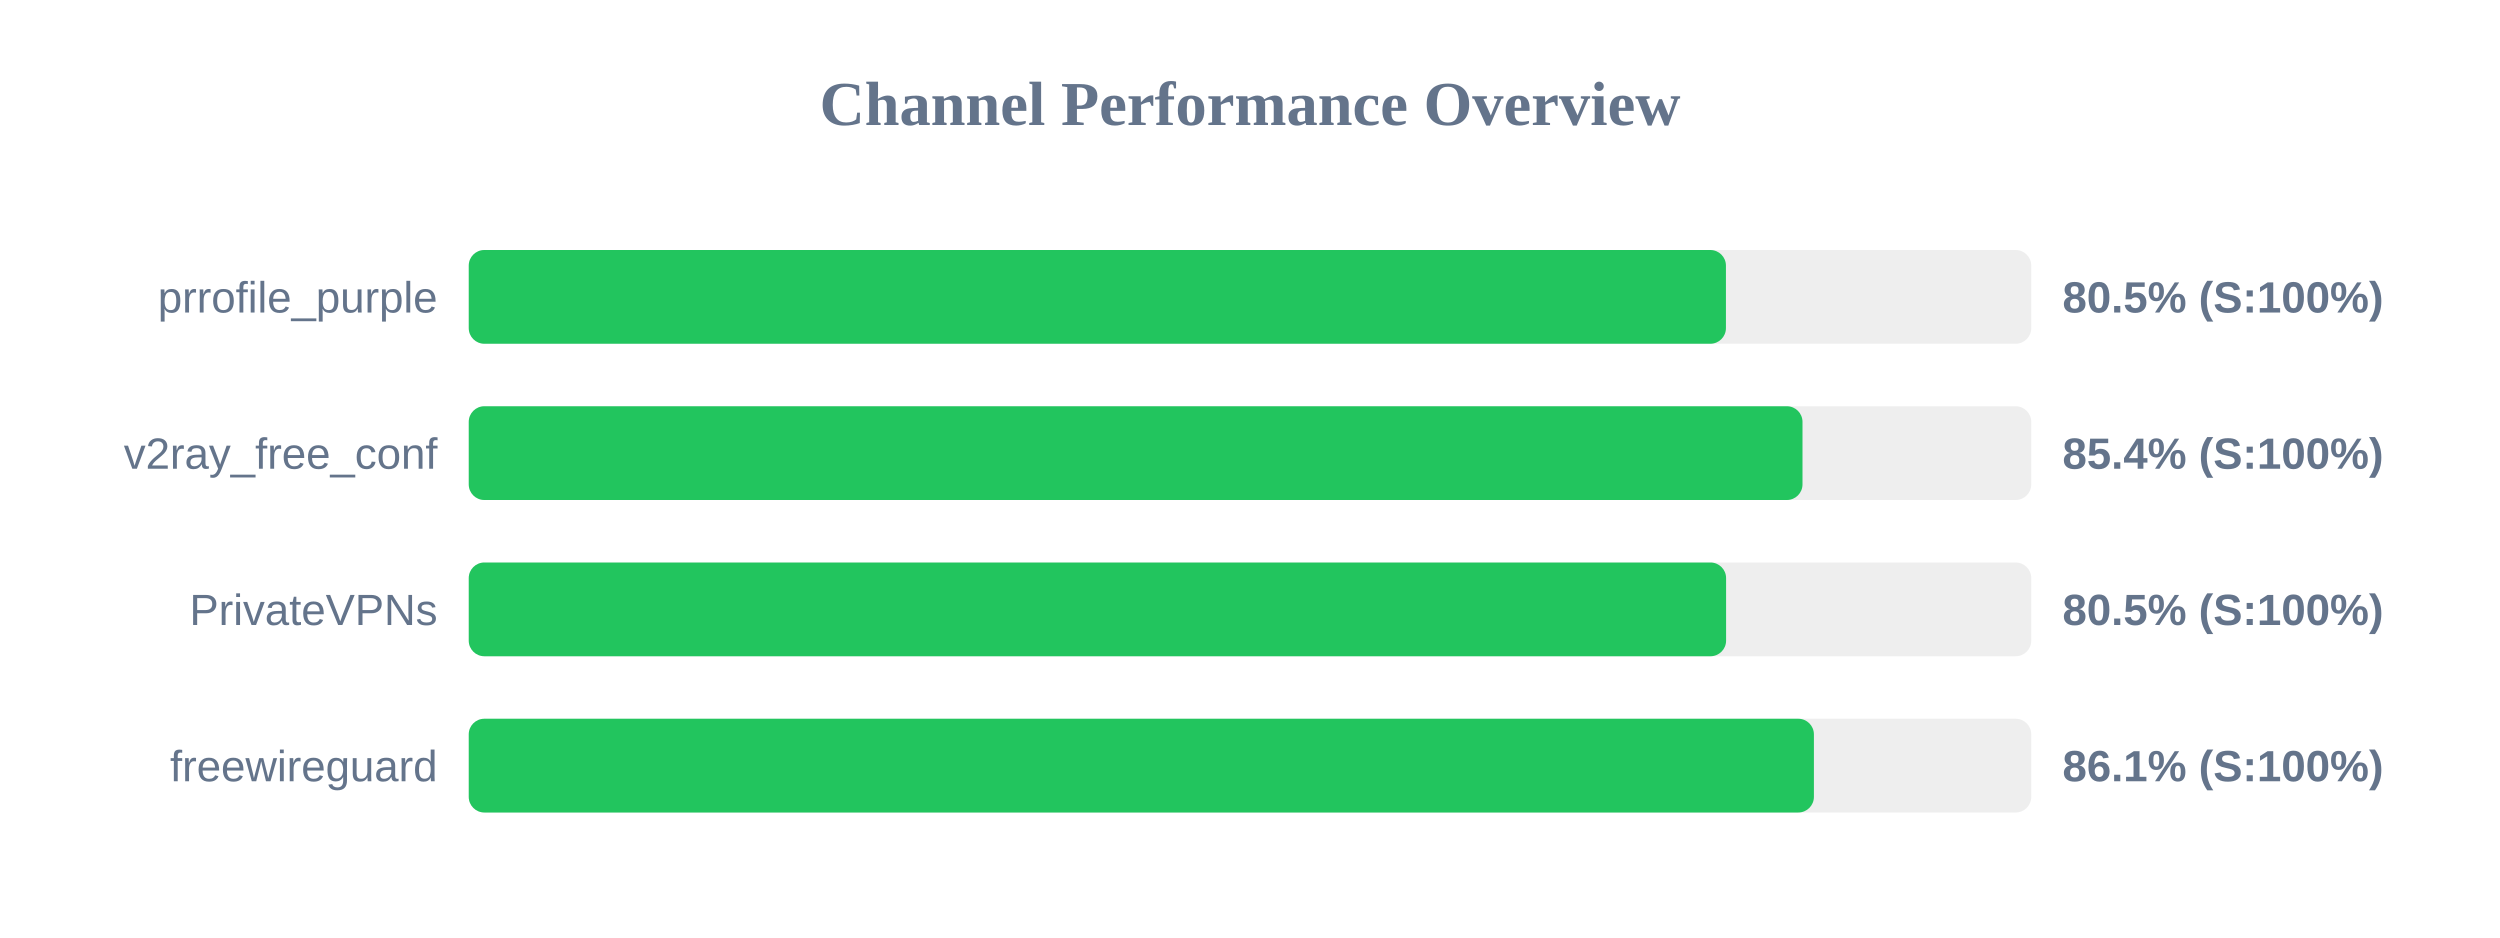
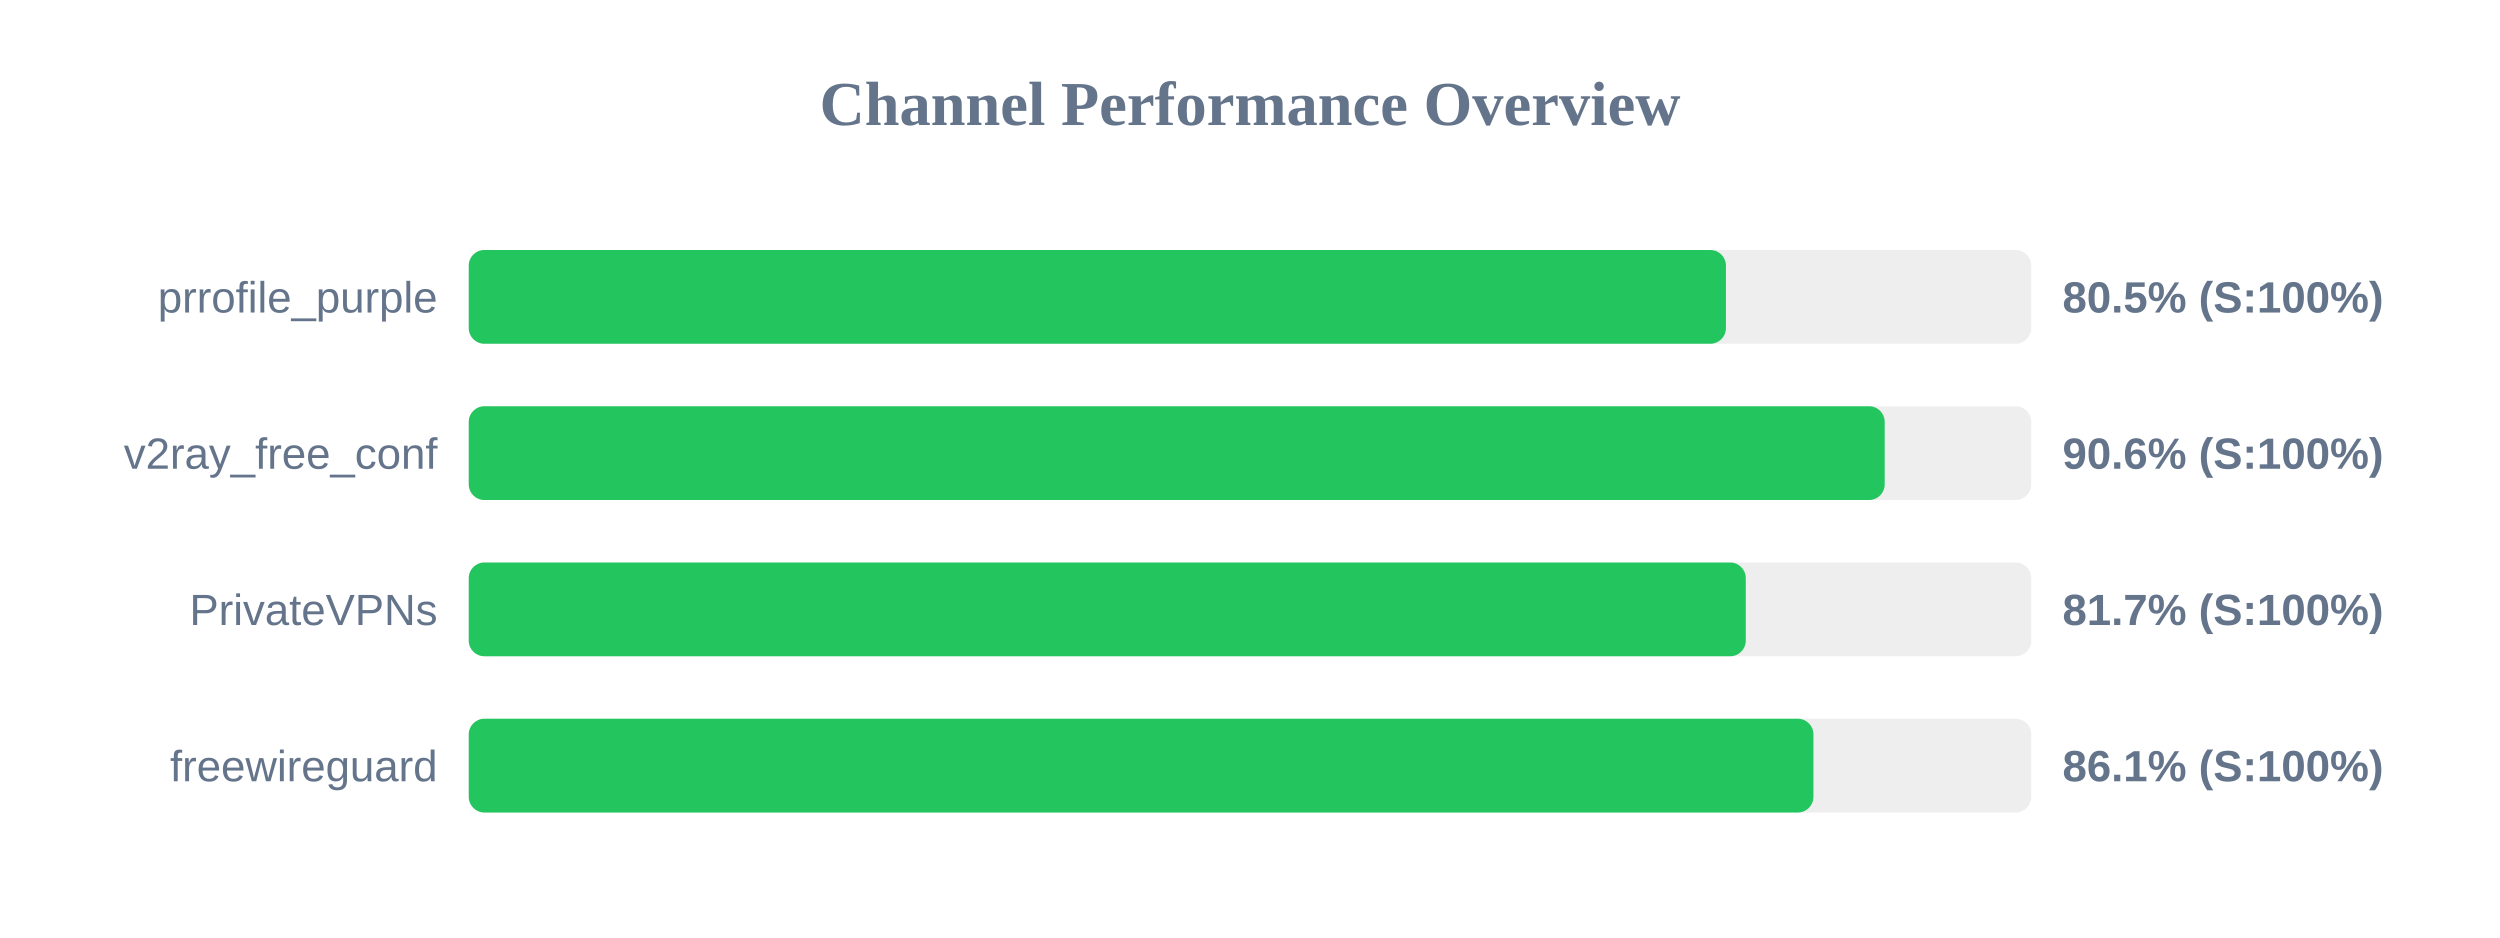
<svg xmlns="http://www.w3.org/2000/svg" width="800" height="300" version="1.1">
  <style>
        .row { font: 14px Arial; fill: #64748b; }
        .score { font: bold 14px Arial; fill: #64748b; }
    </style>
  <text x="400" y="40" text-anchor="middle" font-size="20px" font-weight="bold" fill="#64748b">Channel Performance Overview</text>
  <rect x="150" y="80" width="500" height="30" fill="#eee" rx="5" />
  <rect x="150" y="80" width="402.3" height="30" fill="#22c55e" rx="5" />
  <text x="140" y="100" text-anchor="end" class="row">prrofile_purple</text>
  <text x="660" y="100" text-anchor="start" class="score">80.5% (S:100%)</text>
  <rect x="150" y="130" width="500" height="30" fill="#eee" rx="5" />
-   <rect x="150" y="130" width="426.8" height="30" fill="#22c55e" rx="5" />
+   <rect x="150" y="130" width="453.1" height="30" fill="#22c55e" rx="5" />
  <text x="140" y="150" text-anchor="end" class="row">v2ray_free_conf</text>
-   <text x="660" y="150" text-anchor="start" class="score">85.4% (S:100%)</text>
+   <text x="660" y="150" text-anchor="start" class="score">90.6% (S:100%)</text>
  <rect x="150" y="180" width="500" height="30" fill="#eee" rx="5" />
-   <rect x="150" y="180" width="402.35" height="30" fill="#22c55e" rx="5" />
+   <rect x="150" y="180" width="408.65" height="30" fill="#22c55e" rx="5" />
  <text x="140" y="200" text-anchor="end" class="row">PrivateVPNs</text>
-   <text x="660" y="200" text-anchor="start" class="score">80.5% (S:100%)</text>
+   <text x="660" y="200" text-anchor="start" class="score">81.7% (S:100%)</text>
  <rect x="150" y="230" width="500" height="30" fill="#eee" rx="5" />
-   <rect x="150" y="230" width="430.45" height="30" fill="#22c55e" rx="5" />
+   <rect x="150" y="230" width="430.3" height="30" fill="#22c55e" rx="5" />
  <text x="140" y="250" text-anchor="end" class="row">freewireguard</text>
  <text x="660" y="250" text-anchor="start" class="score">86.1% (S:100%)</text>
</svg>
